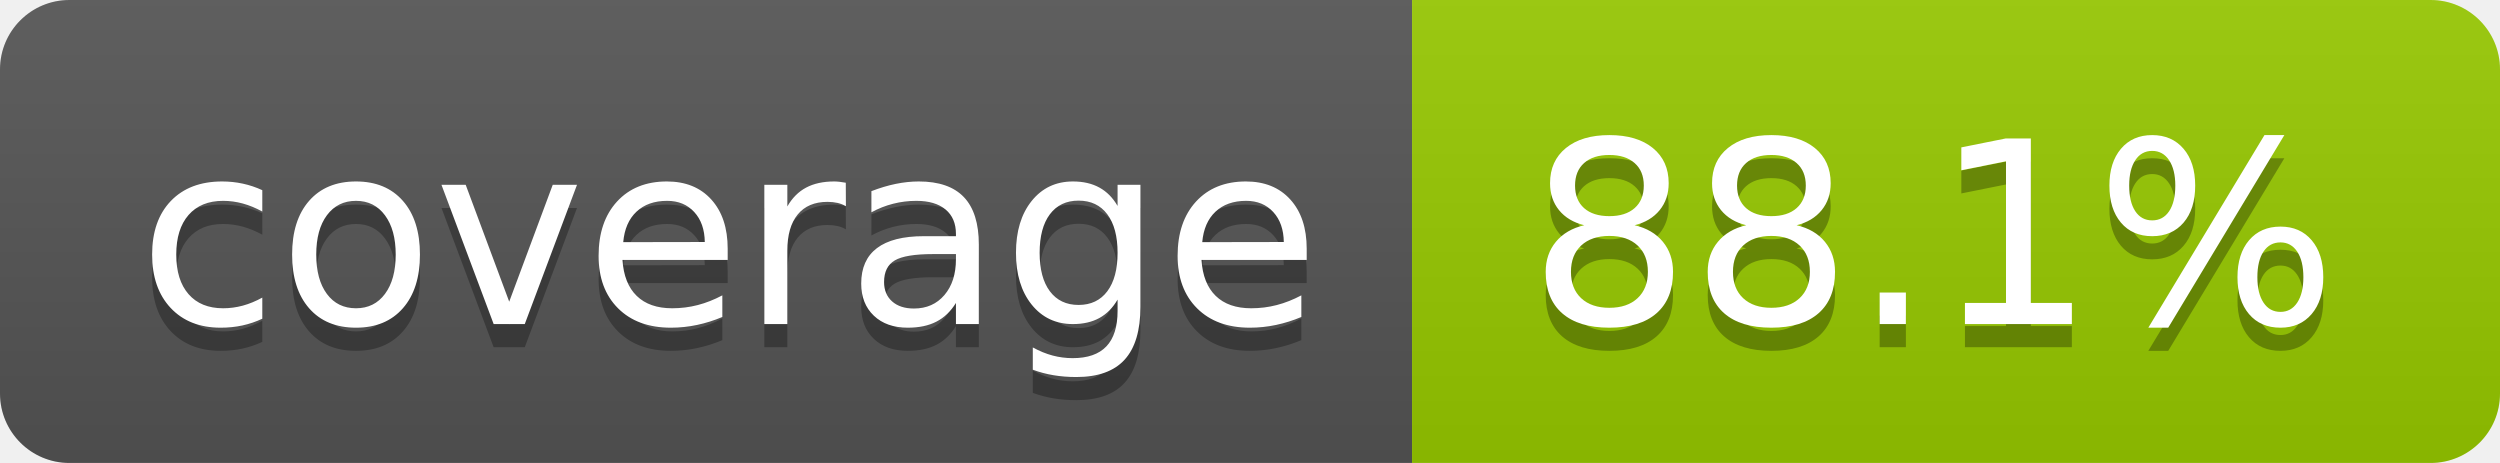
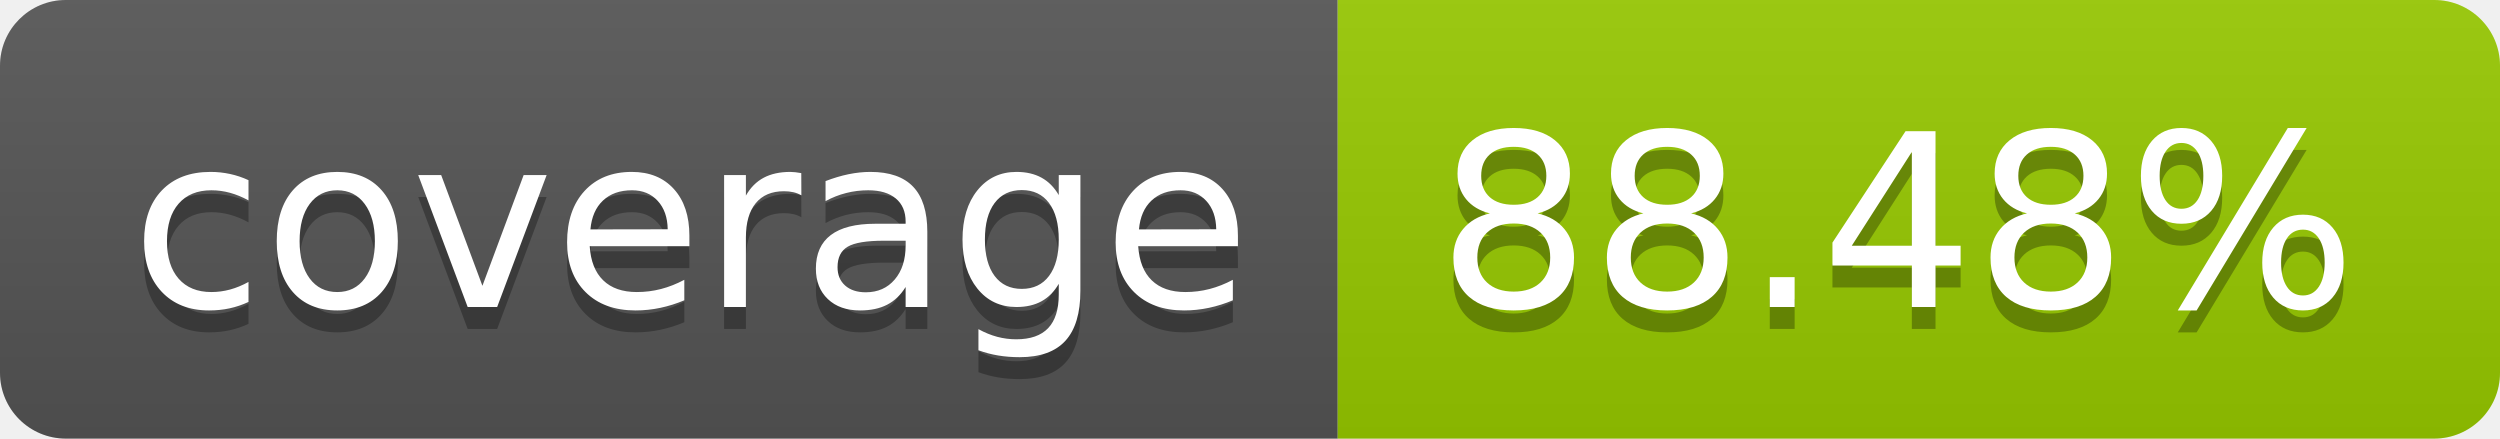
- <svg xmlns="http://www.w3.org/2000/svg" width="108" height="20" role="img" aria-label="coverage: 88.1%">
+ <svg xmlns="http://www.w3.org/2000/svg" width="114" height="20" role="img" aria-label="coverage: 88.48%">
  <linearGradient id="s" x2="0" y2="100%">
    <stop offset="0" stop-color="#bbb" stop-opacity=".1" />
    <stop offset="1" stop-opacity=".1" />
  </linearGradient>
  <clipPath id="r">
-     <rect width="108" height="20" rx="3" fill="#fff" />
+     <rect width="114" height="20" rx="3" fill="#fff" />
  </clipPath>
  <g clip-path="url(#r)">
    <rect width="61" height="20" fill="#555" />
-     <rect x="61" width="47" height="20" fill="#97ca00" />
-     <rect width="108" height="20" fill="url(#s)" />
+     <rect x="61" width="53" height="20" fill="#97ca00" />
+     <rect width="114" height="20" fill="url(#s)" />
  </g>
  <g fill="#fff" text-anchor="middle" font-family="Verdana,Geneva,DejaVu Sans,sans-serif" text-rendering="geometricPrecision" font-size="110">
    <text aria-hidden="true" x="315" y="150" fill="#010101" fill-opacity=".3" transform="scale(.1)" textLength="510">coverage</text>
    <text x="315" y="140" transform="scale(.1)" fill="#fff" textLength="510">coverage</text>
-     <text aria-hidden="true" x="835" y="150" fill="#010101" fill-opacity=".3" transform="scale(.1)" textLength="370">88.1%</text>
-     <text x="835" y="140" transform="scale(.1)" fill="#fff" textLength="370">88.1%</text>
+     <text aria-hidden="true" x="865" y="150" fill="#010101" fill-opacity=".3" transform="scale(.1)" textLength="430">88.48%</text>
+     <text x="865" y="140" transform="scale(.1)" fill="#fff" textLength="430">88.48%</text>
  </g>
</svg>
